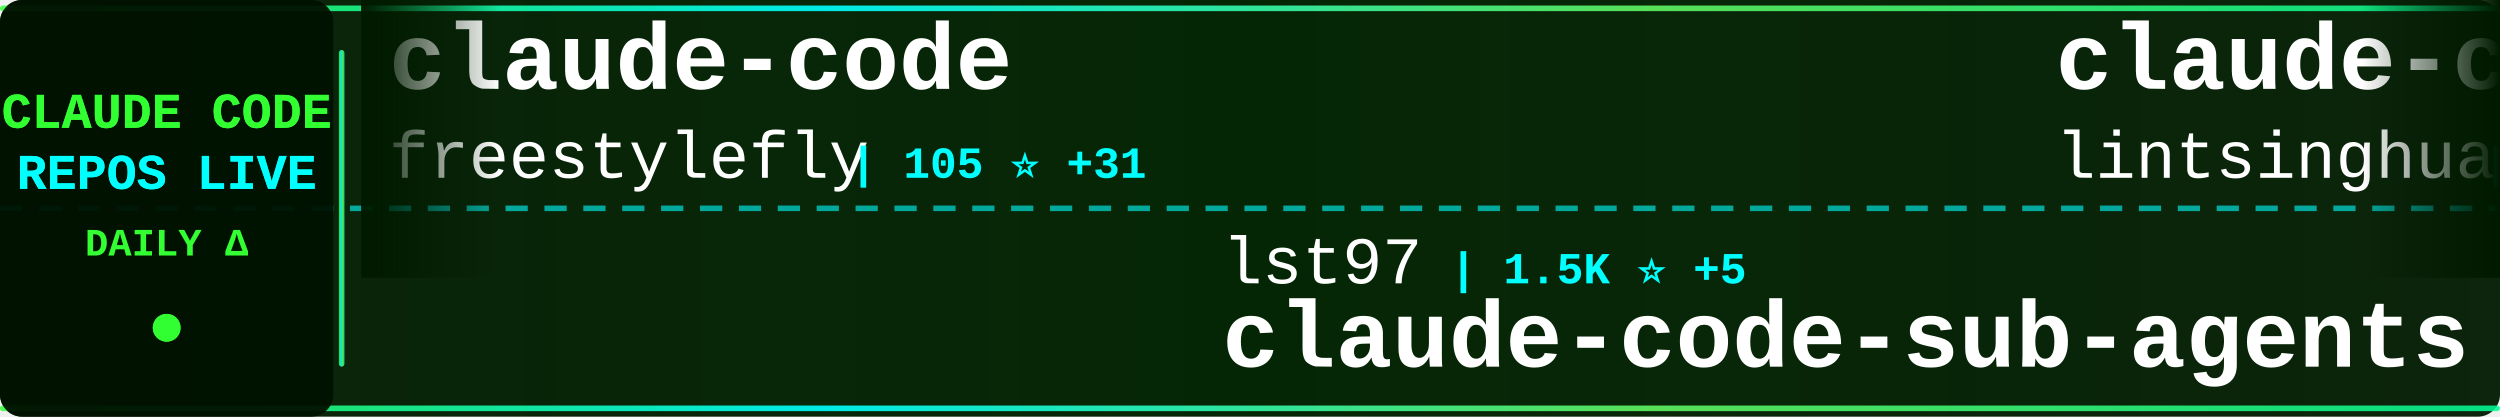
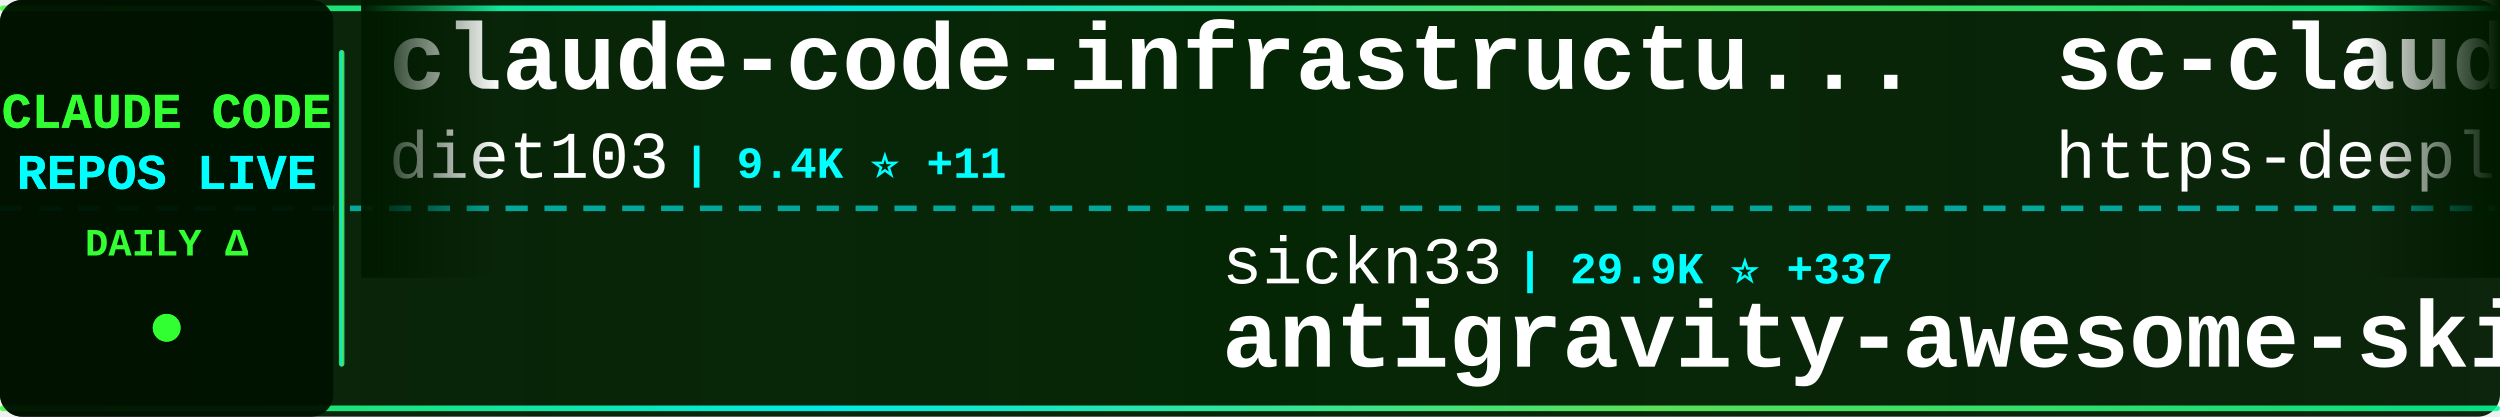
<svg xmlns="http://www.w3.org/2000/svg" width="900" height="150">
  <defs>
    <linearGradient id="tickerBg" x1="0%" y1="0%" x2="100%" y2="0%">
      <stop offset="0%" style="stop-color:#001a00;stop-opacity:0.95" />
      <stop offset="50%" style="stop-color:#002200;stop-opacity:0.98" />
      <stop offset="100%" style="stop-color:#001a00;stop-opacity:0.95" />
    </linearGradient>
    <linearGradient id="borderGrad" x1="0%" y1="0%" x2="100%" y2="0%">
      <stop offset="0%" style="stop-color:#33ff33;stop-opacity:0.85">
        <animate attributeName="stop-opacity" values="0.85;1;0.85" dur="2s" repeatCount="indefinite" />
      </stop>
      <stop offset="33%" style="stop-color:#00ffff;stop-opacity:0.9">
        <animate attributeName="stop-opacity" values="0.9;1;0.9" dur="2.2s" repeatCount="indefinite" />
      </stop>
      <stop offset="66%" style="stop-color:#66ff66;stop-opacity:0.85">
        <animate attributeName="stop-opacity" values="0.85;1;0.85" dur="1.8s" repeatCount="indefinite" />
      </stop>
      <stop offset="100%" style="stop-color:#00ff99;stop-opacity:0.85">
        <animate attributeName="stop-opacity" values="0.85;1;0.85" dur="2s" repeatCount="indefinite" />
      </stop>
    </linearGradient>
    <filter id="textGlow">
      <feGaussianBlur stdDeviation="0.1" result="coloredBlur" />
      <feMerge>
        <feMergeNode in="coloredBlur" />
        <feMergeNode in="SourceGraphic" />
      </feMerge>
    </filter>
    <filter id="metricGlow">
      <feGaussianBlur stdDeviation="0.2" result="coloredBlur" />
      <feMerge>
        <feMergeNode in="coloredBlur" />
        <feMergeNode in="SourceGraphic" />
      </feMerge>
    </filter>
    <linearGradient id="leftFade" x1="0%" y1="0%" x2="100%" y2="0%">
      <stop offset="0%" style="stop-color:#001a00;stop-opacity:1" />
      <stop offset="100%" style="stop-color:#001a00;stop-opacity:0" />
    </linearGradient>
    <linearGradient id="rightFade" x1="0%" y1="0%" x2="100%" y2="0%">
      <stop offset="0%" style="stop-color:#001a00;stop-opacity:0" />
      <stop offset="100%" style="stop-color:#001a00;stop-opacity:1" />
    </linearGradient>
  </defs>
  <rect width="900" height="150" fill="url(#tickerBg)" rx="8" />
  <rect x="0" y="2" width="900" height="2" fill="url(#borderGrad)" rx="1" />
  <rect x="0" y="146" width="900" height="2" fill="url(#borderGrad)" rx="1" />
  <line x1="0" y1="75" x2="900" y2="75" stroke="#00ffff" stroke-width="2" stroke-dasharray="8 6" opacity="0.6" />
  <rect x="0" y="0" width="120" height="150" fill="#001100" opacity="0.95" rx="8" />
  <text x="60" y="46" font-family="'Courier New', monospace" font-size="18" font-weight="bold" fill="#33ff33" text-anchor="middle" filter="url(#textGlow)">
    CLAUDE CODE
  </text>
  <text x="60" y="68" font-family="'Courier New', monospace" font-size="18" font-weight="bold" fill="#00ffff" text-anchor="middle" filter="url(#textGlow)">
    REPOS LIVE
  </text>
  <text x="60" y="92" font-family="'Courier New', monospace" font-size="14" font-weight="bold" fill="#33ff33" text-anchor="middle">
    DAILY Δ
  </text>
  <circle cx="60" cy="118" r="5" fill="#33ff33" filter="url(#metricGlow)">
    <animate attributeName="r" values="4;6;4" dur="1.5s" repeatCount="indefinite" />
    <animate attributeName="opacity" values="0.6;1;0.6" dur="1.5s" repeatCount="indefinite" />
  </circle>
  <rect x="122" y="18" width="2" height="114" fill="url(#borderGrad)" rx="1" />
  <clipPath id="tickerClip">
    <rect x="130" y="0" width="770" height="150" />
  </clipPath>
  <g clip-path="url(#tickerClip)">
    <g id="tickerItems">
      <animateTransform attributeName="transform" attributeType="XML" type="translate" from="0 0" to="-3000 0" dur="54s" repeatCount="indefinite" />
      <g transform="translate(0, 0)">
-         <text x="140" y="32" font-family="'Courier New', monospace" font-size="34" font-weight="bold" fill="#ffffff">claude-code</text>
-         <text x="140" y="64" font-family="'Courier New', monospace" font-size="24" font-weight="normal" fill="#ffffff" opacity="1.0">freestylefly</text>
-         <text x="306" y="64" font-family="'Courier New', monospace" font-size="16" font-weight="bold" fill="#00ffff"> | 105 ⭐ +31</text>
+         <text x="140" y="32" font-family="'Courier New', monospace" font-size="34" font-weight="bold" fill="#ffffff">claude-code-infrastructu...</text>
+         <text x="140" y="64" font-family="'Courier New', monospace" font-size="24" font-weight="normal" fill="#ffffff" opacity="1.0">diet103</text>
+         <text x="246" y="64" font-family="'Courier New', monospace" font-size="16" font-weight="bold" fill="#00ffff"> | 9.4K ⭐ +11</text>
      </g>
      <g transform="translate(300, 0)">
+         <text x="140" y="102" font-family="'Courier New', monospace" font-size="24" font-weight="normal" fill="#ffffff" opacity="1.0">sickn33</text>
+         <text x="246" y="102" font-family="'Courier New', monospace" font-size="16" font-weight="bold" fill="#00ffff"> | 29.9K ⭐ +337</text>
+         <text x="140" y="132" font-family="'Courier New', monospace" font-size="34" font-weight="bold" fill="#ffffff">antigravity-awesome-skil...</text>
+       </g>
+       <g transform="translate(600, 0)">
+         <text x="140" y="32" font-family="'Courier New', monospace" font-size="34" font-weight="bold" fill="#ffffff">sc-claude-code-files</text>
+         <text x="140" y="64" font-family="'Courier New', monospace" font-size="24" font-weight="normal" fill="#ffffff" opacity="1.0">https-deeplearning-ai</text>
+         <text x="414" y="64" font-family="'Courier New', monospace" font-size="16" font-weight="bold" fill="#00ffff"> | 470 ⭐</text>
+       </g>
+       <g transform="translate(900, 0)">
        <text x="140" y="102" font-family="'Courier New', monospace" font-size="24" font-weight="normal" fill="#ffffff" opacity="1.0">lst97</text>
-         <text x="222" y="102" font-family="'Courier New', monospace" font-size="16" font-weight="bold" fill="#00ffff"> | 1.5K ⭐ +5</text>
+         <text x="222" y="102" font-family="'Courier New', monospace" font-size="16" font-weight="bold" fill="#00ffff"> | 1.5K ⭐ +4</text>
        <text x="140" y="132" font-family="'Courier New', monospace" font-size="34" font-weight="bold" fill="#ffffff">claude-code-sub-agents</text>
      </g>
-       <g transform="translate(600, 0)">
-         <text x="140" y="32" font-family="'Courier New', monospace" font-size="34" font-weight="bold" fill="#ffffff">claude-code-book</text>
-         <text x="140" y="64" font-family="'Courier New', monospace" font-size="24" font-weight="normal" fill="#ffffff" opacity="1.0">lintsinghua</text>
-         <text x="294" y="64" font-family="'Courier New', monospace" font-size="16" font-weight="bold" fill="#00ffff"> | 952 ⭐ +950</text>
-       </g>
-       <g transform="translate(900, 0)">
-         <text x="140" y="102" font-family="'Courier New', monospace" font-size="24" font-weight="normal" fill="#ffffff" opacity="1.0">ding113</text>
-         <text x="246" y="102" font-family="'Courier New', monospace" font-size="16" font-weight="bold" fill="#00ffff"> | 2.3K ⭐ +21</text>
-         <text x="140" y="132" font-family="'Courier New', monospace" font-size="34" font-weight="bold" fill="#ffffff">claude-code-hub</text>
-       </g>
      <g transform="translate(1200, 0)">
-         <text x="140" y="32" font-family="'Courier New', monospace" font-size="34" font-weight="bold" fill="#ffffff">claudecodeui</text>
-         <text x="140" y="64" font-family="'Courier New', monospace" font-size="24" font-weight="normal" fill="#ffffff" opacity="1.0">siteboon</text>
-         <text x="258" y="64" font-family="'Courier New', monospace" font-size="16" font-weight="bold" fill="#00ffff"> | 9.3K ⭐ +87</text>
+         <text x="140" y="32" font-family="'Courier New', monospace" font-size="34" font-weight="bold" fill="#ffffff">claude-code-haha</text>
+         <text x="140" y="64" font-family="'Courier New', monospace" font-size="24" font-weight="normal" fill="#ffffff" opacity="1.0">NanmiCoder</text>
+         <text x="282" y="64" font-family="'Courier New', monospace" font-size="16" font-weight="bold" fill="#00ffff"> | 3.4K ⭐ +2.2K</text>
      </g>
      <g transform="translate(1500, 0)">
-         <text x="140" y="102" font-family="'Courier New', monospace" font-size="24" font-weight="normal" fill="#ffffff" opacity="1.0">1rgs</text>
-         <text x="210" y="102" font-family="'Courier New', monospace" font-size="16" font-weight="bold" fill="#00ffff"> | 3.3K ⭐ +15</text>
-         <text x="140" y="132" font-family="'Courier New', monospace" font-size="34" font-weight="bold" fill="#ffffff">claude-code-proxy</text>
+         <text x="140" y="102" font-family="'Courier New', monospace" font-size="24" font-weight="normal" fill="#ffffff" opacity="1.0">ChrisWiles</text>
+         <text x="282" y="102" font-family="'Courier New', monospace" font-size="16" font-weight="bold" fill="#00ffff"> | 5.7K ⭐ +23</text>
+         <text x="140" y="132" font-family="'Courier New', monospace" font-size="34" font-weight="bold" fill="#ffffff">claude-code-showcase</text>
      </g>
      <g transform="translate(1800, 0)">
-         <text x="140" y="32" font-family="'Courier New', monospace" font-size="34" font-weight="bold" fill="#ffffff">oh-my-claudecode</text>
-         <text x="140" y="64" font-family="'Courier New', monospace" font-size="24" font-weight="normal" fill="#ffffff" opacity="1.0">Yeachan-Heo</text>
-         <text x="294" y="64" font-family="'Courier New', monospace" font-size="16" font-weight="bold" fill="#00ffff"> | 20.9K ⭐ +1.9K</text>
+         <text x="140" y="32" font-family="'Courier New', monospace" font-size="34" font-weight="bold" fill="#ffffff">Claude-Code</text>
+         <text x="140" y="64" font-family="'Courier New', monospace" font-size="24" font-weight="normal" fill="#ffffff" opacity="1.0">pengchengneo</text>
+         <text x="306" y="64" font-family="'Courier New', monospace" font-size="16" font-weight="bold" fill="#00ffff"> | 811 ⭐ +170</text>
      </g>
      <g transform="translate(2100, 0)">
-         <text x="140" y="102" font-family="'Courier New', monospace" font-size="24" font-weight="normal" fill="#ffffff" opacity="1.0">VoltAgent</text>
-         <text x="270" y="102" font-family="'Courier New', monospace" font-size="16" font-weight="bold" fill="#00ffff"> | 15.9K ⭐ +129</text>
-         <text x="140" y="132" font-family="'Courier New', monospace" font-size="34" font-weight="bold" fill="#ffffff">awesome-claude-code-suba...</text>
+         <text x="140" y="102" font-family="'Courier New', monospace" font-size="24" font-weight="normal" fill="#ffffff" opacity="1.0">chauncygu</text>
+         <text x="270" y="102" font-family="'Courier New', monospace" font-size="16" font-weight="bold" fill="#00ffff"> | 833 ⭐ +569</text>
+         <text x="140" y="132" font-family="'Courier New', monospace" font-size="34" font-weight="bold" fill="#ffffff">collection-claude-code-s...</text>
      </g>
      <g transform="translate(2400, 0)">
-         <text x="140" y="32" font-family="'Courier New', monospace" font-size="34" font-weight="bold" fill="#ffffff">claude-code-telegram</text>
-         <text x="140" y="64" font-family="'Courier New', monospace" font-size="24" font-weight="normal" fill="#ffffff" opacity="1.0">RichardAtCT</text>
-         <text x="294" y="64" font-family="'Courier New', monospace" font-size="16" font-weight="bold" fill="#00ffff"> | 2.3K ⭐ +20</text>
+         <text x="140" y="32" font-family="'Courier New', monospace" font-size="34" font-weight="bold" fill="#ffffff">claurst</text>
+         <text x="140" y="64" font-family="'Courier New', monospace" font-size="24" font-weight="normal" fill="#ffffff" opacity="1.0">Kuberwastaken</text>
+         <text x="318" y="64" font-family="'Courier New', monospace" font-size="16" font-weight="bold" fill="#00ffff"> | 6.8K ⭐ +2.3K</text>
      </g>
      <g transform="translate(2700, 0)">
-         <text x="140" y="102" font-family="'Courier New', monospace" font-size="24" font-weight="normal" fill="#ffffff" opacity="1.0">pedrohcgs</text>
-         <text x="270" y="102" font-family="'Courier New', monospace" font-size="16" font-weight="bold" fill="#00ffff"> | 824 ⭐ +10</text>
-         <text x="140" y="132" font-family="'Courier New', monospace" font-size="34" font-weight="bold" fill="#ffffff">claude-code-my-workflow</text>
+         <text x="140" y="102" font-family="'Courier New', monospace" font-size="24" font-weight="normal" fill="#ffffff" opacity="1.0">Yuyz0112</text>
+         <text x="258" y="102" font-family="'Courier New', monospace" font-size="16" font-weight="bold" fill="#00ffff"> | 2.3K ⭐ +12</text>
+         <text x="140" y="132" font-family="'Courier New', monospace" font-size="34" font-weight="bold" fill="#ffffff">claude-code-reverse</text>
      </g>
      <g transform="translate(3000, 0)">
-         <text x="140" y="32" font-family="'Courier New', monospace" font-size="34" font-weight="bold" fill="#ffffff">claude-code</text>
-         <text x="140" y="64" font-family="'Courier New', monospace" font-size="24" font-weight="normal" fill="#ffffff" opacity="1.0">freestylefly</text>
-         <text x="306" y="64" font-family="'Courier New', monospace" font-size="16" font-weight="bold" fill="#00ffff"> | 105 ⭐ +31</text>
+         <text x="140" y="32" font-family="'Courier New', monospace" font-size="34" font-weight="bold" fill="#ffffff">claude-code-infrastructu...</text>
+         <text x="140" y="64" font-family="'Courier New', monospace" font-size="24" font-weight="normal" fill="#ffffff" opacity="1.0">diet103</text>
+         <text x="246" y="64" font-family="'Courier New', monospace" font-size="16" font-weight="bold" fill="#00ffff"> | 9.4K ⭐ +11</text>
      </g>
      <g transform="translate(3300, 0)">
-         <text x="140" y="102" font-family="'Courier New', monospace" font-size="24" font-weight="normal" fill="#ffffff" opacity="1.0">lst97</text>
-         <text x="222" y="102" font-family="'Courier New', monospace" font-size="16" font-weight="bold" fill="#00ffff"> | 1.5K ⭐ +5</text>
-         <text x="140" y="132" font-family="'Courier New', monospace" font-size="34" font-weight="bold" fill="#ffffff">claude-code-sub-agents</text>
+         <text x="140" y="102" font-family="'Courier New', monospace" font-size="24" font-weight="normal" fill="#ffffff" opacity="1.0">sickn33</text>
+         <text x="246" y="102" font-family="'Courier New', monospace" font-size="16" font-weight="bold" fill="#00ffff"> | 29.9K ⭐ +337</text>
+         <text x="140" y="132" font-family="'Courier New', monospace" font-size="34" font-weight="bold" fill="#ffffff">antigravity-awesome-skil...</text>
      </g>
      <g transform="translate(3600, 0)">
-         <text x="140" y="32" font-family="'Courier New', monospace" font-size="34" font-weight="bold" fill="#ffffff">claude-code-book</text>
-         <text x="140" y="64" font-family="'Courier New', monospace" font-size="24" font-weight="normal" fill="#ffffff" opacity="1.0">lintsinghua</text>
-         <text x="294" y="64" font-family="'Courier New', monospace" font-size="16" font-weight="bold" fill="#00ffff"> | 952 ⭐ +950</text>
+         <text x="140" y="32" font-family="'Courier New', monospace" font-size="34" font-weight="bold" fill="#ffffff">sc-claude-code-files</text>
+         <text x="140" y="64" font-family="'Courier New', monospace" font-size="24" font-weight="normal" fill="#ffffff" opacity="1.0">https-deeplearning-ai</text>
+         <text x="414" y="64" font-family="'Courier New', monospace" font-size="16" font-weight="bold" fill="#00ffff"> | 470 ⭐</text>
      </g>
      <g transform="translate(3900, 0)">
-         <text x="140" y="102" font-family="'Courier New', monospace" font-size="24" font-weight="normal" fill="#ffffff" opacity="1.0">ding113</text>
-         <text x="246" y="102" font-family="'Courier New', monospace" font-size="16" font-weight="bold" fill="#00ffff"> | 2.3K ⭐ +21</text>
-         <text x="140" y="132" font-family="'Courier New', monospace" font-size="34" font-weight="bold" fill="#ffffff">claude-code-hub</text>
+         <text x="140" y="102" font-family="'Courier New', monospace" font-size="24" font-weight="normal" fill="#ffffff" opacity="1.0">lst97</text>
+         <text x="222" y="102" font-family="'Courier New', monospace" font-size="16" font-weight="bold" fill="#00ffff"> | 1.5K ⭐ +4</text>
+         <text x="140" y="132" font-family="'Courier New', monospace" font-size="34" font-weight="bold" fill="#ffffff">claude-code-sub-agents</text>
      </g>
    </g>
  </g>
  <rect x="130" y="0" width="50" height="100" fill="url(#leftFade)" />
  <rect x="850" y="0" width="50" height="100" fill="url(#rightFade)" />
</svg>
